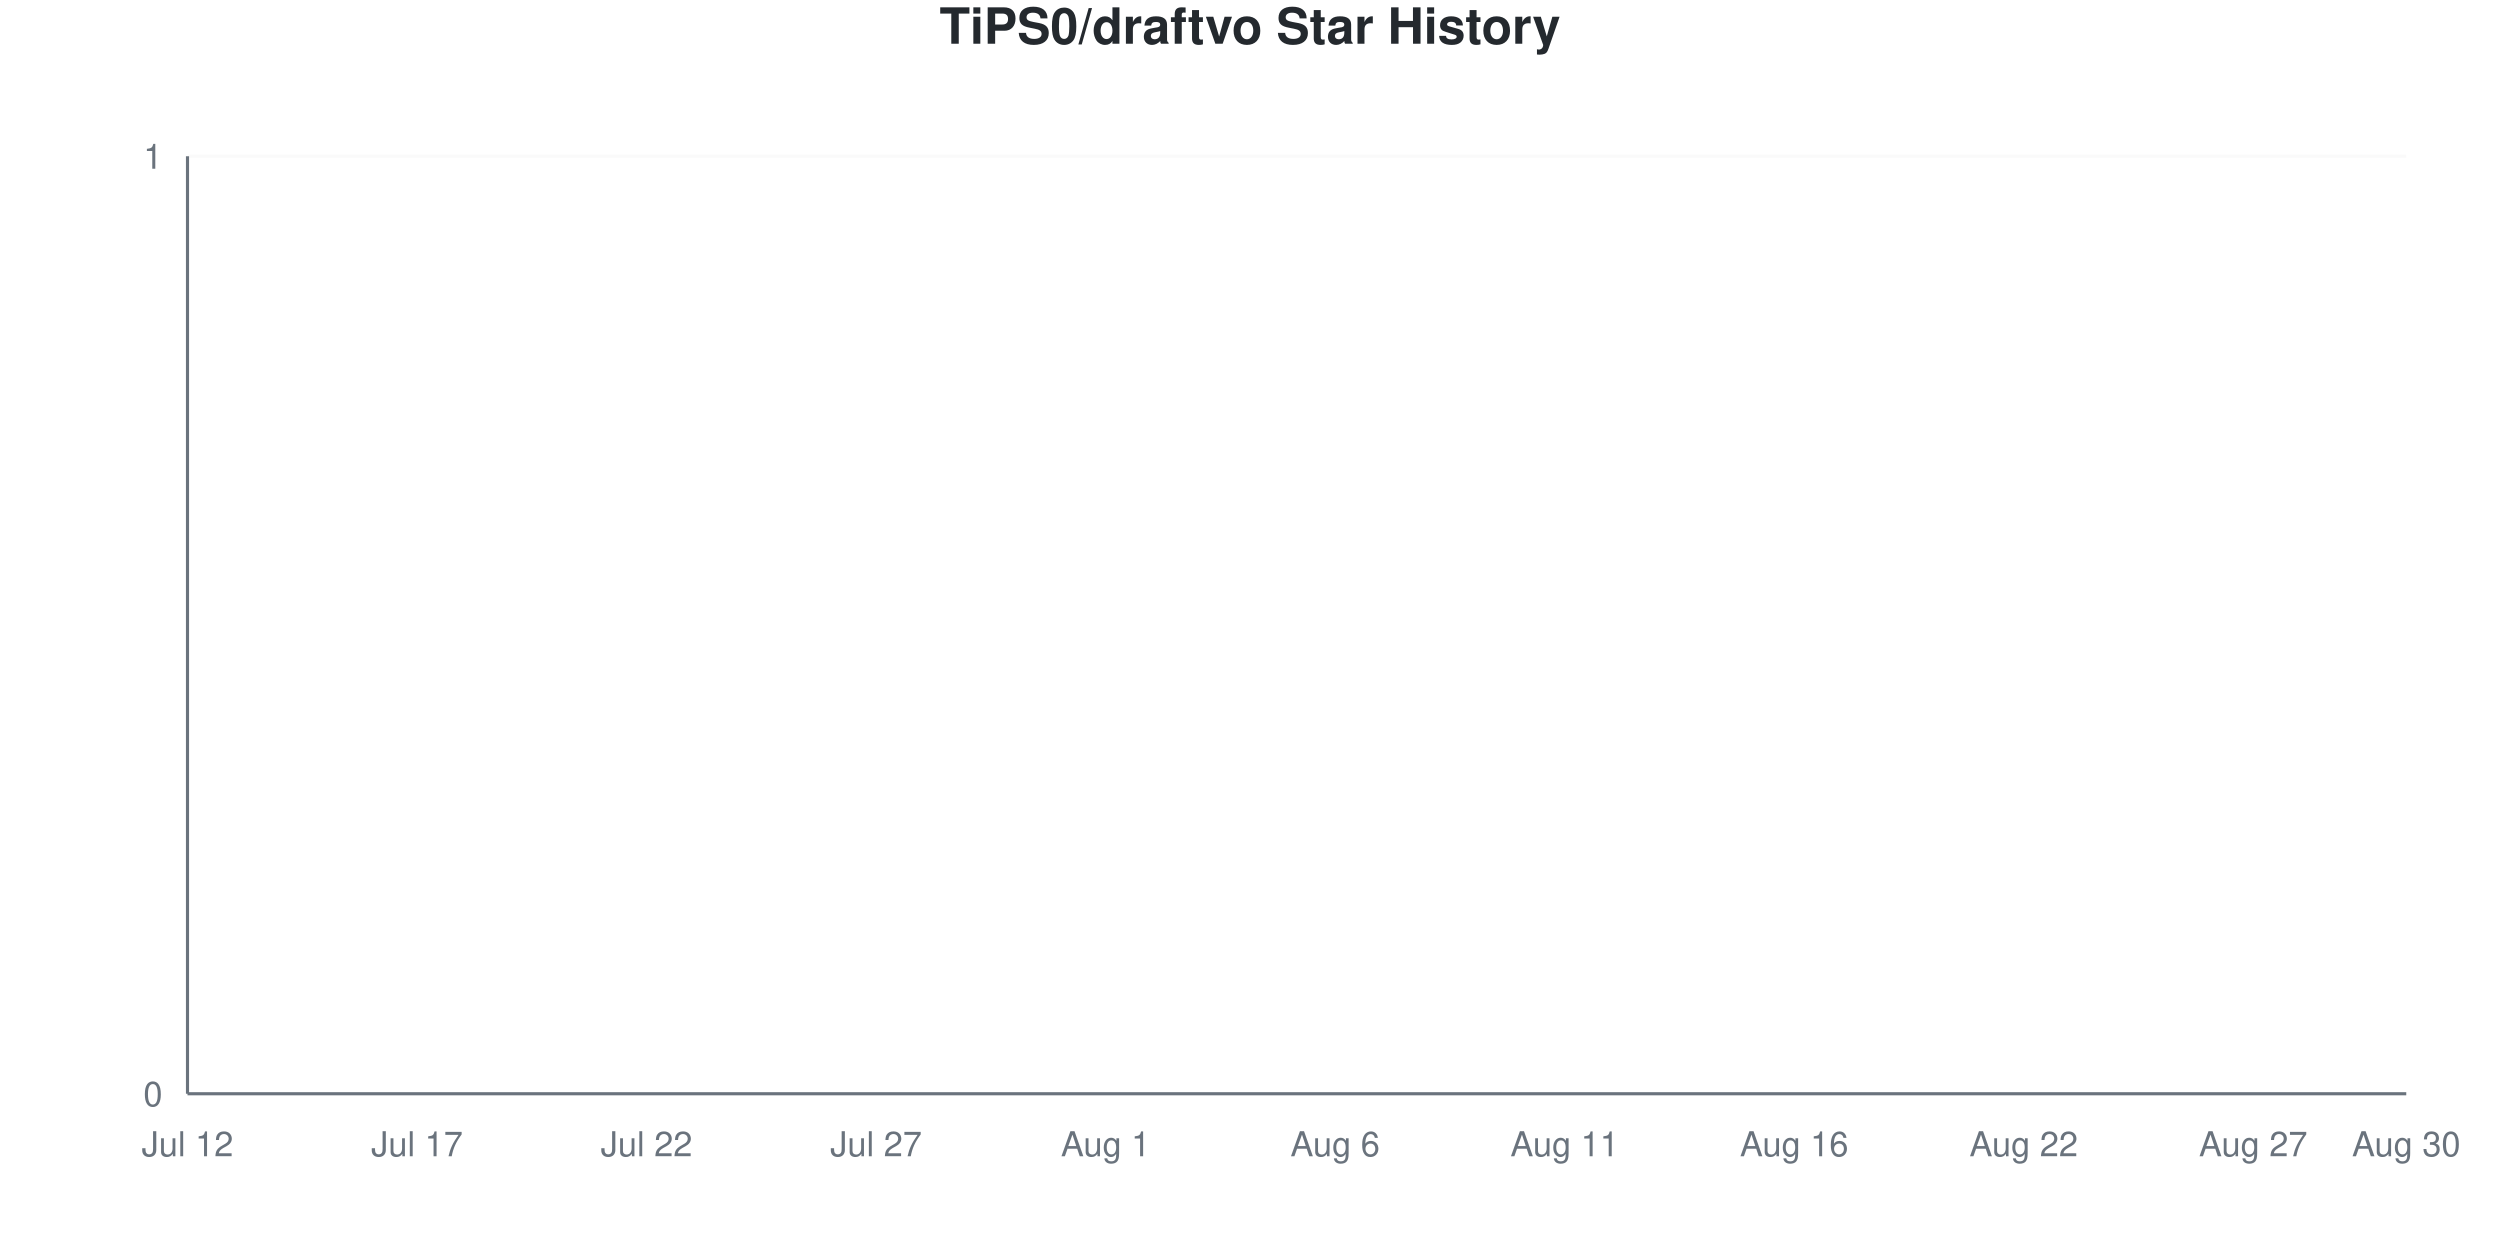
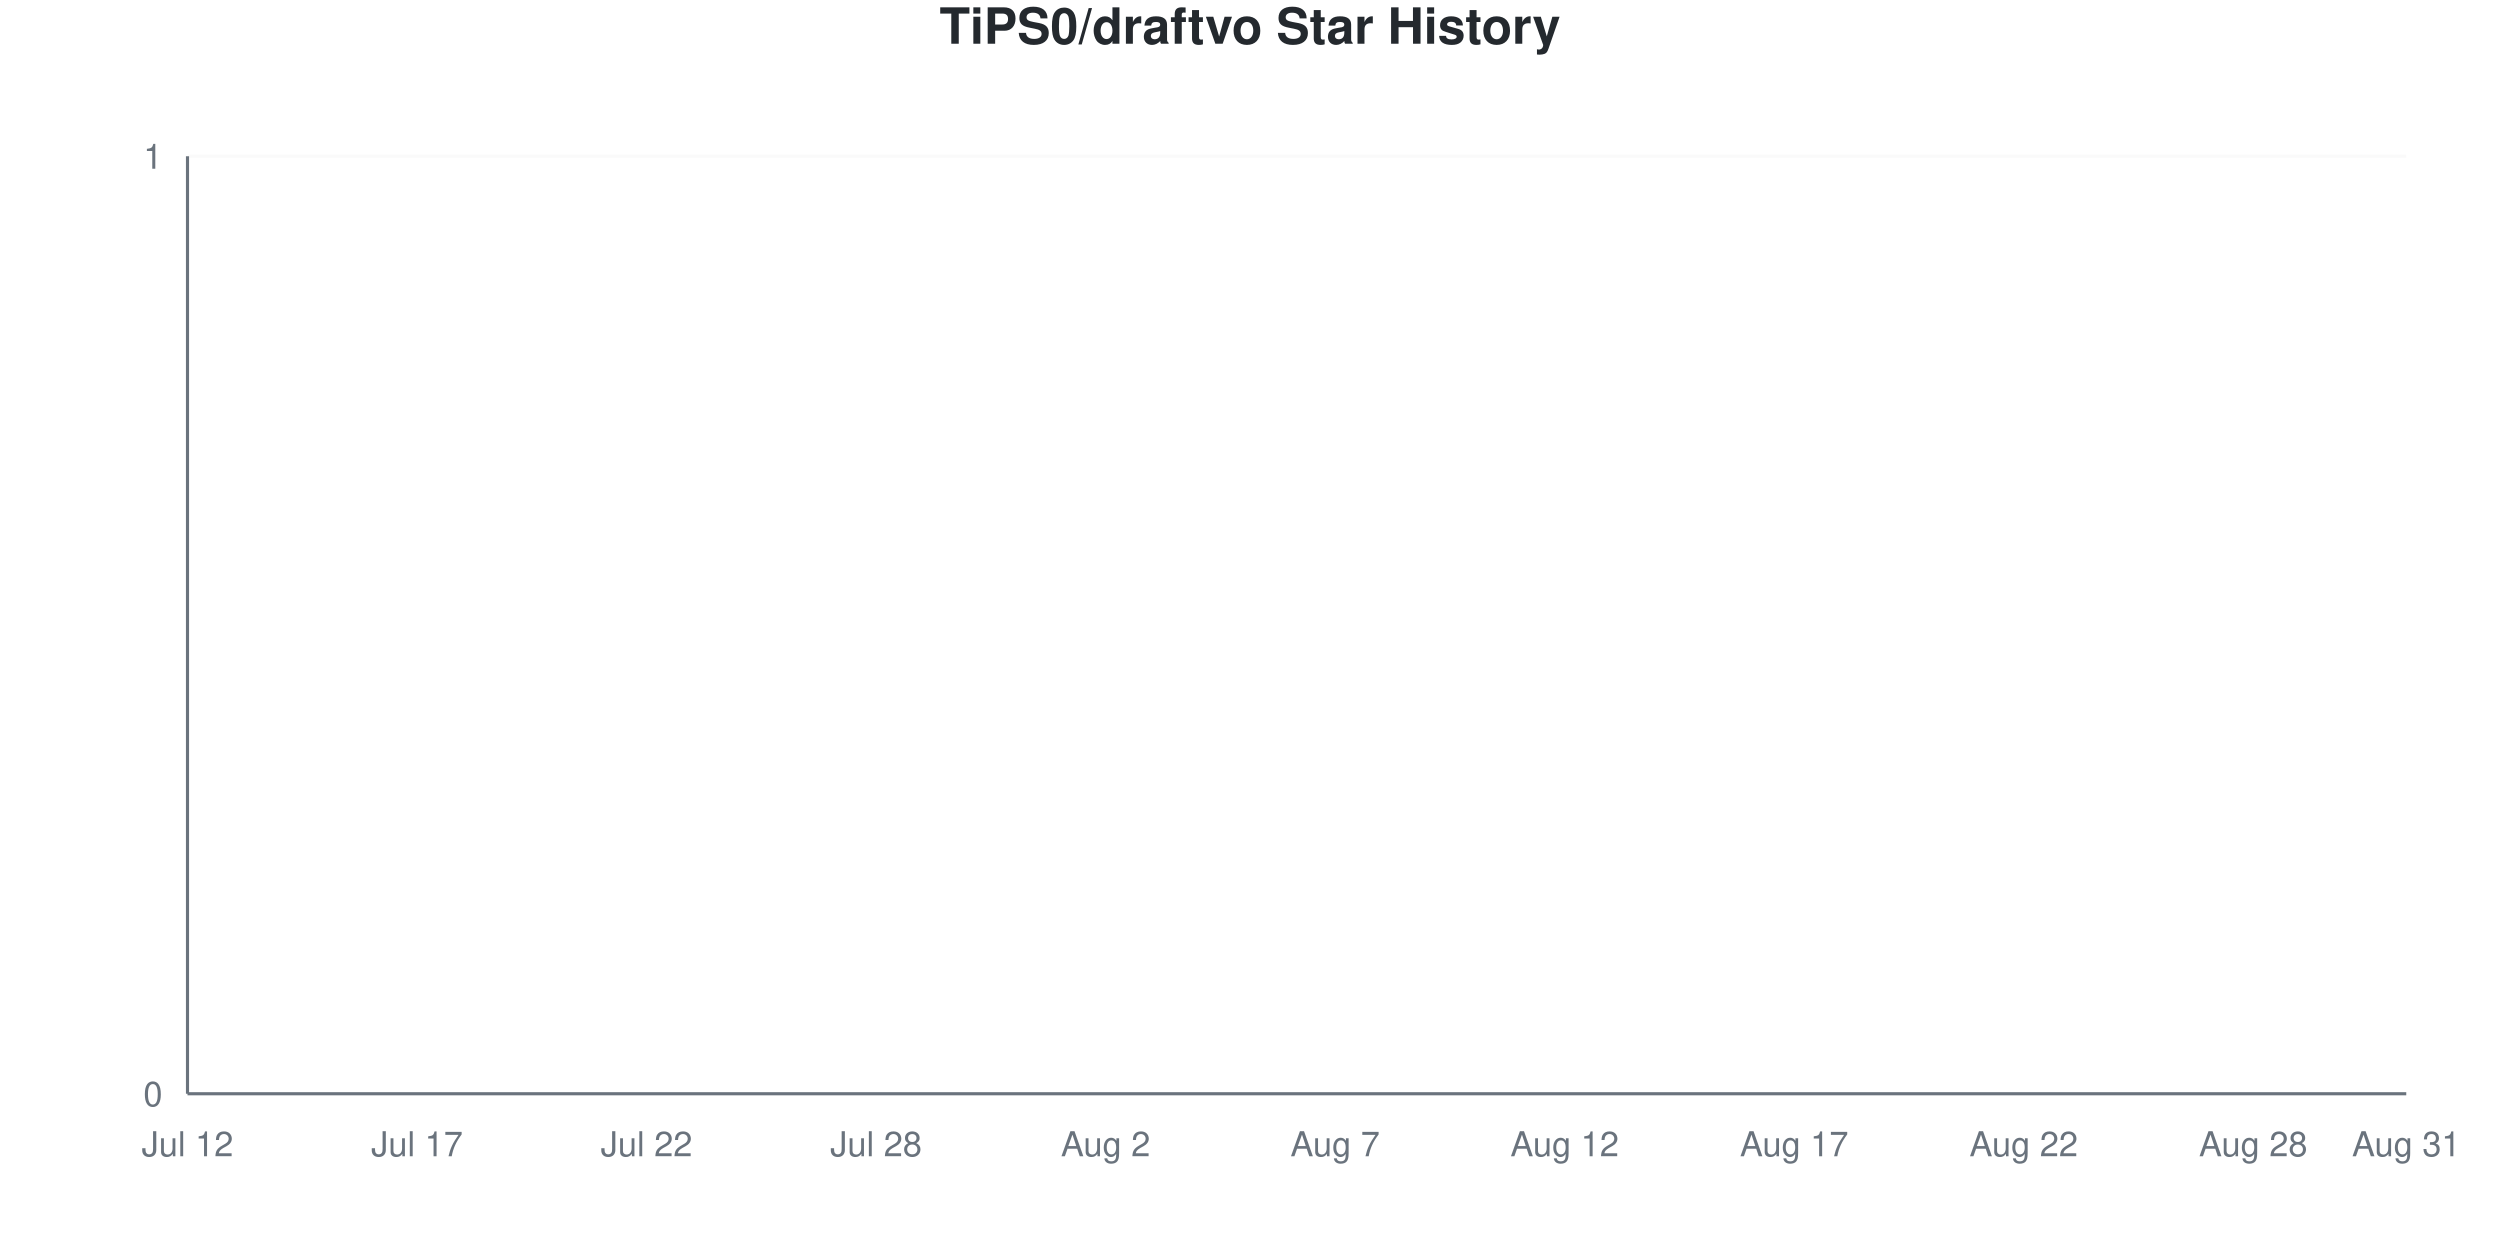
<svg xmlns="http://www.w3.org/2000/svg" viewBox="0 0 800 400" width="800" height="400">
  <style>
    @keyframes drawLine {
      to { stroke-dashoffset: 0; }
    }
    @keyframes fadeInPoint {
      from { opacity: 0; }
      to { opacity: 1; }
    }
    .data-line-0 {
      stroke-dasharray: 1065;
      stroke-dashoffset: 1065;
      animation: drawLine 2s ease-out forwards;
    }
    .data-point {
      opacity: 0;
      animation: fadeInPoint 0.5s ease-out forwards;
    }
    .chart-bg { fill: #fff; }
    .chart-text { fill: #24292e; }
    .chart-muted { fill: #6a737d; }
    .chart-grid { stroke: #eee; }
    .chart-axis { stroke: #6a737d; }
    @media (prefers-color-scheme: dark) {
      .chart-bg { fill: #0d1117; }
      .chart-text { fill: #e6edf3; }
      .chart-muted { fill: #8b949e; }
      .chart-grid { stroke: #21262d; }
      .chart-axis { stroke: #8b949e; }
    }
  </style>
  <rect width="800" height="400" class="chart-bg" />
  <text x="400" y="14" text-anchor="middle" class="chart-text" font-size="16" font-weight="bold" font-family="-apple-system, BlinkMacSystemFont, 'Segoe UI', Helvetica, Arial, sans-serif">TiPS0/draftvo Star History</text>
  <g class="grid">
    <line x1="60" y1="350" x2="770" y2="350" class="chart-grid" stroke-opacity="0.3" />
    <text x="52" y="354" text-anchor="end" class="chart-muted" font-size="11" font-family="-apple-system, BlinkMacSystemFont, 'Segoe UI', Helvetica, Arial, sans-serif">0</text>
    <line x1="60" y1="50" x2="770" y2="50" class="chart-grid" stroke-opacity="0.3" />
    <text x="52" y="54" text-anchor="end" class="chart-muted" font-size="11" font-family="-apple-system, BlinkMacSystemFont, 'Segoe UI', Helvetica, Arial, sans-serif">1</text>
  </g>
  <g class="milestones">
    
  </g>
  <g class="x-axis">
    <text x="60" y="370" text-anchor="middle" class="chart-muted" font-size="11" font-family="-apple-system, BlinkMacSystemFont, 'Segoe UI', Helvetica, Arial, sans-serif">Jul 12</text>
    <text x="133.448" y="370" text-anchor="middle" class="chart-muted" font-size="11" font-family="-apple-system, BlinkMacSystemFont, 'Segoe UI', Helvetica, Arial, sans-serif">Jul 17</text>
    <text x="206.897" y="370" text-anchor="middle" class="chart-muted" font-size="11" font-family="-apple-system, BlinkMacSystemFont, 'Segoe UI', Helvetica, Arial, sans-serif">Jul 22</text>
-     <text x="280.345" y="370" text-anchor="middle" class="chart-muted" font-size="11" font-family="-apple-system, BlinkMacSystemFont, 'Segoe UI', Helvetica, Arial, sans-serif">Jul 27</text>
-     <text x="353.793" y="370" text-anchor="middle" class="chart-muted" font-size="11" font-family="-apple-system, BlinkMacSystemFont, 'Segoe UI', Helvetica, Arial, sans-serif">Aug 1</text>
-     <text x="427.241" y="370" text-anchor="middle" class="chart-muted" font-size="11" font-family="-apple-system, BlinkMacSystemFont, 'Segoe UI', Helvetica, Arial, sans-serif">Aug 6</text>
-     <text x="500.69" y="370" text-anchor="middle" class="chart-muted" font-size="11" font-family="-apple-system, BlinkMacSystemFont, 'Segoe UI', Helvetica, Arial, sans-serif">Aug 11</text>
-     <text x="574.138" y="370" text-anchor="middle" class="chart-muted" font-size="11" font-family="-apple-system, BlinkMacSystemFont, 'Segoe UI', Helvetica, Arial, sans-serif">Aug 16</text>
+     <text x="280.345" y="370" text-anchor="middle" class="chart-muted" font-size="11" font-family="-apple-system, BlinkMacSystemFont, 'Segoe UI', Helvetica, Arial, sans-serif">Jul 28</text>
+     <text x="353.793" y="370" text-anchor="middle" class="chart-muted" font-size="11" font-family="-apple-system, BlinkMacSystemFont, 'Segoe UI', Helvetica, Arial, sans-serif">Aug 2</text>
+     <text x="427.241" y="370" text-anchor="middle" class="chart-muted" font-size="11" font-family="-apple-system, BlinkMacSystemFont, 'Segoe UI', Helvetica, Arial, sans-serif">Aug 7</text>
+     <text x="500.69" y="370" text-anchor="middle" class="chart-muted" font-size="11" font-family="-apple-system, BlinkMacSystemFont, 'Segoe UI', Helvetica, Arial, sans-serif">Aug 12</text>
+     <text x="574.138" y="370" text-anchor="middle" class="chart-muted" font-size="11" font-family="-apple-system, BlinkMacSystemFont, 'Segoe UI', Helvetica, Arial, sans-serif">Aug 17</text>
    <text x="647.586" y="370" text-anchor="middle" class="chart-muted" font-size="11" font-family="-apple-system, BlinkMacSystemFont, 'Segoe UI', Helvetica, Arial, sans-serif">Aug 22</text>
-     <text x="721.034" y="370" text-anchor="middle" class="chart-muted" font-size="11" font-family="-apple-system, BlinkMacSystemFont, 'Segoe UI', Helvetica, Arial, sans-serif">Aug 27</text>
-     <text x="770" y="370" text-anchor="middle" class="chart-muted" font-size="11" font-family="-apple-system, BlinkMacSystemFont, 'Segoe UI', Helvetica, Arial, sans-serif">Aug 30</text>
+     <text x="721.034" y="370" text-anchor="middle" class="chart-muted" font-size="11" font-family="-apple-system, BlinkMacSystemFont, 'Segoe UI', Helvetica, Arial, sans-serif">Aug 28</text>
+     <text x="770" y="370" text-anchor="middle" class="chart-muted" font-size="11" font-family="-apple-system, BlinkMacSystemFont, 'Segoe UI', Helvetica, Arial, sans-serif">Aug 31</text>
  </g>
  <line x1="60" y1="50" x2="60" y2="350" class="chart-axis" stroke-width="1" />
  <line x1="60" y1="350" x2="770" y2="350" class="chart-axis" stroke-width="1" />
  <path d="M60,350 L60,350 C68.161,350 76.322,350 84.483,350 C92.644,350 100.805,350 108.966,350 C117.126,350 125.287,350 133.448,350 C141.609,350 149.77,350 157.931,350 C166.092,350 174.253,350 182.414,350 C190.575,350 198.736,350 206.897,350 C215.057,350 223.218,350 231.379,350 C239.54,350 247.701,350 255.862,350 C264.023,350 272.184,350 280.345,350 C288.506,350 296.667,350 304.828,350 C312.989,350 321.149,350 329.31,350 C337.471,350 345.632,350 353.793,350 C361.954,350 370.115,350 378.276,350 C386.437,350 394.598,350 402.759,350 C410.92,350 419.08,350 427.241,350 C435.402,350 443.563,350 451.724,350 C459.885,350 468.046,350 476.207,350 C484.368,350 492.529,350 500.69,350 C508.851,350 517.011,350 525.172,350 C533.333,350 541.494,350 549.655,350 C557.816,350 565.977,350 574.138,350 C582.299,350 590.46,350 598.621,350 C606.782,350 614.943,350 623.103,350 C631.264,350 639.425,350 647.586,350 C655.747,350 663.908,350 672.069,350 C680.23,350 688.391,350 696.552,350 C704.713,350 712.874,350 721.034,350 C729.195,350 737.356,350 745.517,350 C753.678,350 761.839,350 770,350 L770,350 L60,350 Z" fill="#dfb317" fill-opacity="0.1" />
  <path d="M60,350 L60,350 C68.161,350 76.322,350 84.483,350 C92.644,350 100.805,350 108.966,350 C117.126,350 125.287,350 133.448,350 C141.609,350 149.77,350 157.931,350 C166.092,350 174.253,350 182.414,350 C190.575,350 198.736,350 206.897,350 C215.057,350 223.218,350 231.379,350 C239.54,350 247.701,350 255.862,350 C264.023,350 272.184,350 280.345,350 C288.506,350 296.667,350 304.828,350 C312.989,350 321.149,350 329.31,350 C337.471,350 345.632,350 353.793,350 C361.954,350 370.115,350 378.276,350 C386.437,350 394.598,350 402.759,350 C410.92,350 419.08,350 427.241,350 C435.402,350 443.563,350 451.724,350 C459.885,350 468.046,350 476.207,350 C484.368,350 492.529,350 500.69,350 C508.851,350 517.011,350 525.172,350 C533.333,350 541.494,350 549.655,350 C557.816,350 565.977,350 574.138,350 C582.299,350 590.46,350 598.621,350 C606.782,350 614.943,350 623.103,350 C631.264,350 639.425,350 647.586,350 C655.747,350 663.908,350 672.069,350 C680.23,350 688.391,350 696.552,350 C704.713,350 712.874,350 721.034,350 C729.195,350 737.356,350 745.517,350 C753.678,350 761.839,350 770,350" fill="none" stroke="#dfb317" stroke-width="2.5" class="data-line-0" />
  <g class="points">
    <circle cx="60" cy="350" r="4" fill="#dfb317" class="data-point" style="animation-delay: 1.50s" />
    <circle cx="84.483" cy="350" r="4" fill="#dfb317" class="data-point" style="animation-delay: 1.55s" />
    <circle cx="108.966" cy="350" r="4" fill="#dfb317" class="data-point" style="animation-delay: 1.60s" />
    <circle cx="133.448" cy="350" r="4" fill="#dfb317" class="data-point" style="animation-delay: 1.65s" />
    <circle cx="157.931" cy="350" r="4" fill="#dfb317" class="data-point" style="animation-delay: 1.70s" />
    <circle cx="182.414" cy="350" r="4" fill="#dfb317" class="data-point" style="animation-delay: 1.75s" />
    <circle cx="206.897" cy="350" r="4" fill="#dfb317" class="data-point" style="animation-delay: 1.80s" />
    <circle cx="231.379" cy="350" r="4" fill="#dfb317" class="data-point" style="animation-delay: 1.85s" />
    <circle cx="255.862" cy="350" r="4" fill="#dfb317" class="data-point" style="animation-delay: 1.90s" />
    <circle cx="280.345" cy="350" r="4" fill="#dfb317" class="data-point" style="animation-delay: 1.95s" />
    <circle cx="304.828" cy="350" r="4" fill="#dfb317" class="data-point" style="animation-delay: 2.00s" />
    <circle cx="329.31" cy="350" r="4" fill="#dfb317" class="data-point" style="animation-delay: 2.05s" />
    <circle cx="353.793" cy="350" r="4" fill="#dfb317" class="data-point" style="animation-delay: 2.10s" />
    <circle cx="378.276" cy="350" r="4" fill="#dfb317" class="data-point" style="animation-delay: 2.15s" />
    <circle cx="402.759" cy="350" r="4" fill="#dfb317" class="data-point" style="animation-delay: 2.20s" />
    <circle cx="427.241" cy="350" r="4" fill="#dfb317" class="data-point" style="animation-delay: 2.25s" />
    <circle cx="451.724" cy="350" r="4" fill="#dfb317" class="data-point" style="animation-delay: 2.30s" />
    <circle cx="476.207" cy="350" r="4" fill="#dfb317" class="data-point" style="animation-delay: 2.35s" />
    <circle cx="500.69" cy="350" r="4" fill="#dfb317" class="data-point" style="animation-delay: 2.40s" />
    <circle cx="525.172" cy="350" r="4" fill="#dfb317" class="data-point" style="animation-delay: 2.45s" />
    <circle cx="549.655" cy="350" r="4" fill="#dfb317" class="data-point" style="animation-delay: 2.50s" />
    <circle cx="574.138" cy="350" r="4" fill="#dfb317" class="data-point" style="animation-delay: 2.55s" />
    <circle cx="598.621" cy="350" r="4" fill="#dfb317" class="data-point" style="animation-delay: 2.60s" />
    <circle cx="623.103" cy="350" r="4" fill="#dfb317" class="data-point" style="animation-delay: 2.65s" />
    <circle cx="647.586" cy="350" r="4" fill="#dfb317" class="data-point" style="animation-delay: 2.70s" />
    <circle cx="672.069" cy="350" r="4" fill="#dfb317" class="data-point" style="animation-delay: 2.75s" />
    <circle cx="696.552" cy="350" r="4" fill="#dfb317" class="data-point" style="animation-delay: 2.80s" />
    <circle cx="721.034" cy="350" r="4" fill="#dfb317" class="data-point" style="animation-delay: 2.85s" />
    <circle cx="745.517" cy="350" r="4" fill="#dfb317" class="data-point" style="animation-delay: 2.90s" />
    <circle cx="770" cy="350" r="4" fill="#dfb317" class="data-point" style="animation-delay: 2.95s" />
  </g>
</svg>
